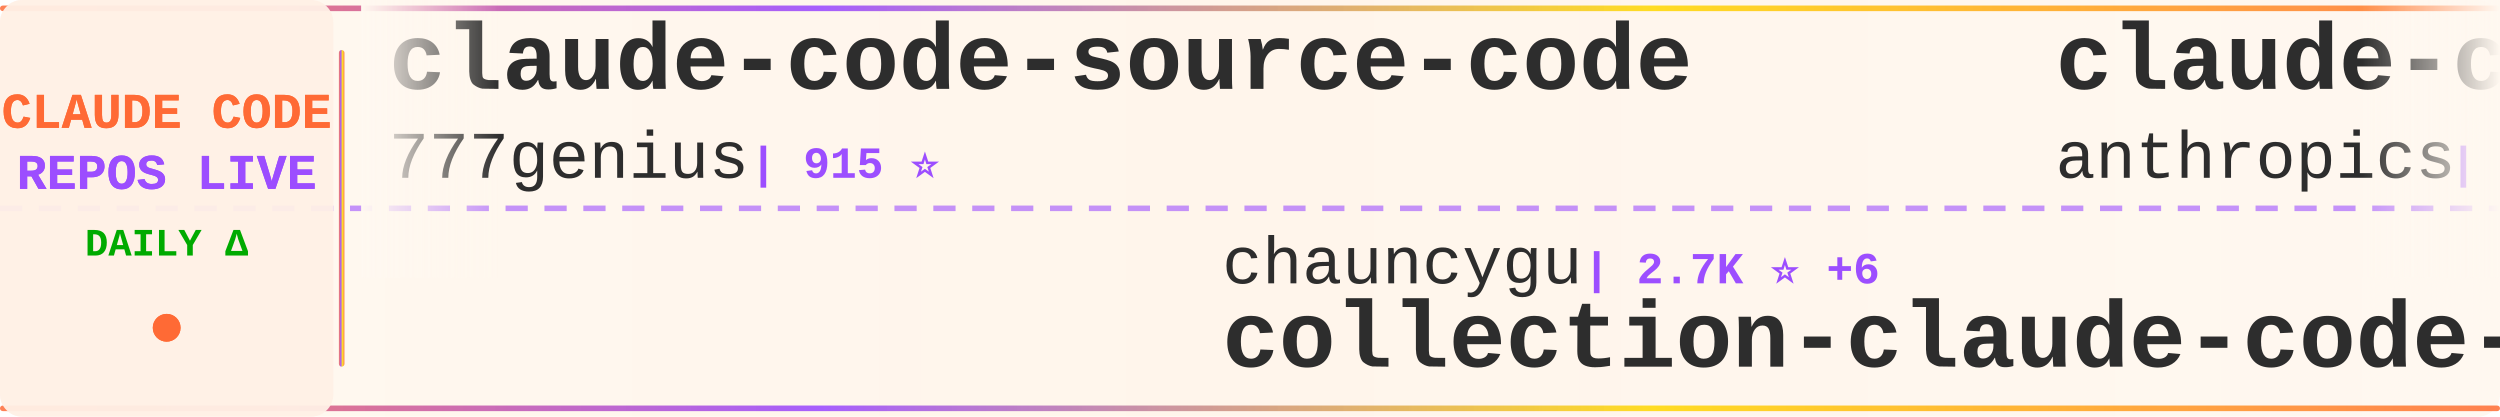
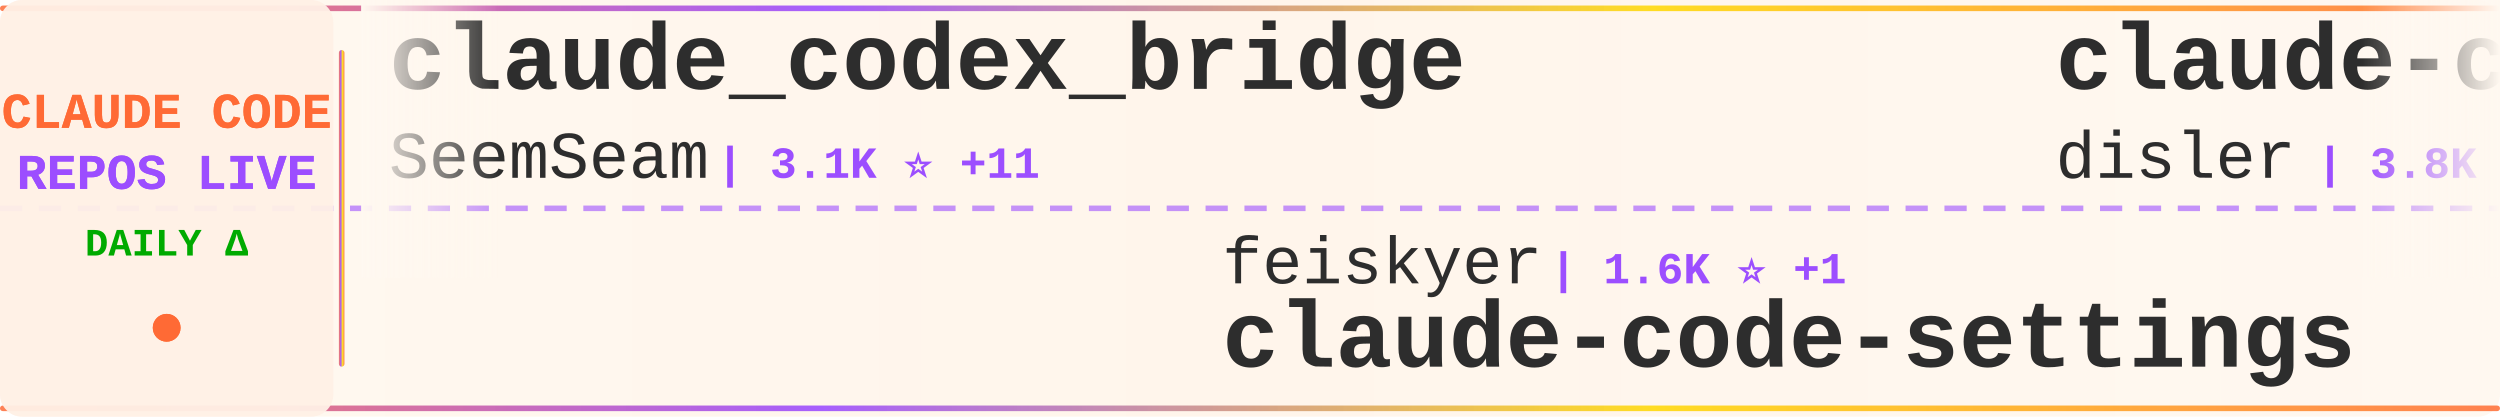
<svg xmlns="http://www.w3.org/2000/svg" width="900" height="150">
  <defs>
    <linearGradient id="tickerBg" x1="0%" y1="0%" x2="100%" y2="0%">
      <stop offset="0%" style="stop-color:#fff8f0;stop-opacity:0.98" />
      <stop offset="50%" style="stop-color:#fff5eb;stop-opacity:1" />
      <stop offset="100%" style="stop-color:#fff8f0;stop-opacity:0.98" />
    </linearGradient>
    <linearGradient id="borderGrad" x1="0%" y1="0%" x2="100%" y2="0%">
      <stop offset="0%" style="stop-color:#FF6B35;stop-opacity:0.85">
        <animate attributeName="stop-opacity" values="0.85;1;0.85" dur="2s" repeatCount="indefinite" />
      </stop>
      <stop offset="33%" style="stop-color:#9C4EFF;stop-opacity:0.9">
        <animate attributeName="stop-opacity" values="0.9;1;0.9" dur="2.2s" repeatCount="indefinite" />
      </stop>
      <stop offset="66%" style="stop-color:#FFD700;stop-opacity:0.85">
        <animate attributeName="stop-opacity" values="0.85;1;0.85" dur="1.8s" repeatCount="indefinite" />
      </stop>
      <stop offset="100%" style="stop-color:#FF6B35;stop-opacity:0.85">
        <animate attributeName="stop-opacity" values="0.85;1;0.85" dur="2s" repeatCount="indefinite" />
      </stop>
    </linearGradient>
    <filter id="textGlow">
      <feGaussianBlur stdDeviation="0.15" result="coloredBlur" />
      <feMerge>
        <feMergeNode in="coloredBlur" />
        <feMergeNode in="SourceGraphic" />
      </feMerge>
    </filter>
    <filter id="metricGlow">
      <feGaussianBlur stdDeviation="0.2" result="coloredBlur" />
      <feMerge>
        <feMergeNode in="coloredBlur" />
        <feMergeNode in="SourceGraphic" />
      </feMerge>
    </filter>
    <linearGradient id="leftFade" x1="0%" y1="0%" x2="100%" y2="0%">
      <stop offset="0%" style="stop-color:#fff8f0;stop-opacity:1" />
      <stop offset="100%" style="stop-color:#fff8f0;stop-opacity:0" />
    </linearGradient>
    <linearGradient id="rightFade" x1="0%" y1="0%" x2="100%" y2="0%">
      <stop offset="0%" style="stop-color:#fff8f0;stop-opacity:0" />
      <stop offset="100%" style="stop-color:#fff8f0;stop-opacity:1" />
    </linearGradient>
  </defs>
  <rect width="900" height="150" fill="url(#tickerBg)" rx="8" />
  <rect x="0" y="2" width="900" height="2" fill="url(#borderGrad)" rx="1" />
  <rect x="0" y="146" width="900" height="2" fill="url(#borderGrad)" rx="1" />
  <line x1="0" y1="75" x2="900" y2="75" stroke="#9C4EFF" stroke-width="2" stroke-dasharray="8 6" opacity="0.6" />
  <rect x="0" y="0" width="120" height="150" fill="#fff0e6" opacity="0.95" rx="8" />
  <text x="60" y="46" font-family="'Courier New', monospace" font-size="18" font-weight="bold" fill="#FF6B35" text-anchor="middle" filter="url(#textGlow)">
    CLAUDE CODE
  </text>
  <text x="60" y="68" font-family="'Courier New', monospace" font-size="18" font-weight="bold" fill="#9C4EFF" text-anchor="middle" filter="url(#textGlow)">
    REPOS LIVE
  </text>
  <text x="60" y="92" font-family="'Courier New', monospace" font-size="14" font-weight="bold" fill="#00aa00" text-anchor="middle">
    DAILY Δ
  </text>
  <circle cx="60" cy="118" r="5" fill="#FF6B35" filter="url(#metricGlow)">
    <animate attributeName="r" values="4;6;4" dur="1.5s" repeatCount="indefinite" />
    <animate attributeName="opacity" values="0.6;1;0.6" dur="1.5s" repeatCount="indefinite" />
  </circle>
  <rect x="122" y="18" width="2" height="114" fill="url(#borderGrad)" rx="1" />
  <clipPath id="tickerClip">
    <rect x="130" y="0" width="770" height="150" />
  </clipPath>
  <g clip-path="url(#tickerClip)">
    <g id="tickerItems">
      <animateTransform attributeName="transform" attributeType="XML" type="translate" from="0 0" to="-3000 0" dur="54s" repeatCount="indefinite" />
      <g transform="translate(0, 0)">
-         <text x="140" y="32" font-family="'Courier New', monospace" font-size="34" font-weight="bold" fill="#2d2d2d">claude-code-source-code</text>
-         <text x="140" y="64" font-family="'Courier New', monospace" font-size="24" font-weight="normal" fill="#2d2d2d" opacity="1.0">777genius</text>
-         <text x="270" y="64" font-family="'Courier New', monospace" font-size="16" font-weight="bold" fill="#9C4EFF"> | 915 ⭐</text>
+         <text x="140" y="32" font-family="'Courier New', monospace" font-size="34" font-weight="bold" fill="#2d2d2d">claude_codex_bridge</text>
+         <text x="140" y="64" font-family="'Courier New', monospace" font-size="24" font-weight="normal" fill="#2d2d2d" opacity="1.0">SeemSeam</text>
+         <text x="258" y="64" font-family="'Courier New', monospace" font-size="16" font-weight="bold" fill="#9C4EFF"> | 3.1K ⭐ +11</text>
      </g>
      <g transform="translate(300, 0)">
-         <text x="140" y="102" font-family="'Courier New', monospace" font-size="24" font-weight="normal" fill="#2d2d2d" opacity="1.0">chauncygu</text>
-         <text x="270" y="102" font-family="'Courier New', monospace" font-size="16" font-weight="bold" fill="#9C4EFF"> | 2.7K ⭐ +6</text>
-         <text x="140" y="132" font-family="'Courier New', monospace" font-size="34" font-weight="bold" fill="#2d2d2d">collection-claude-code-s...</text>
+         <text x="140" y="102" font-family="'Courier New', monospace" font-size="24" font-weight="normal" fill="#2d2d2d" opacity="1.0">feiskyer</text>
+         <text x="258" y="102" font-family="'Courier New', monospace" font-size="16" font-weight="bold" fill="#9C4EFF"> | 1.6K ⭐ +1</text>
+         <text x="140" y="132" font-family="'Courier New', monospace" font-size="34" font-weight="bold" fill="#2d2d2d">claude-code-settings</text>
      </g>
      <g transform="translate(600, 0)">
-         <text x="140" y="32" font-family="'Courier New', monospace" font-size="34" font-weight="bold" fill="#2d2d2d">claude-code-base-action</text>
-         <text x="140" y="64" font-family="'Courier New', monospace" font-size="24" font-weight="normal" fill="#2d2d2d" opacity="1.0">anthropics</text>
-         <text x="282" y="64" font-family="'Courier New', monospace" font-size="16" font-weight="bold" fill="#9C4EFF"> | 887 ⭐</text>
+         <text x="140" y="32" font-family="'Courier New', monospace" font-size="34" font-weight="bold" fill="#2d2d2d">claude-code-hooks-master...</text>
+         <text x="140" y="64" font-family="'Courier New', monospace" font-size="24" font-weight="normal" fill="#2d2d2d" opacity="1.0">disler</text>
+         <text x="234" y="64" font-family="'Courier New', monospace" font-size="16" font-weight="bold" fill="#9C4EFF"> | 3.8K ⭐ +2</text>
      </g>
      <g transform="translate(900, 0)">
-         <text x="140" y="102" font-family="'Courier New', monospace" font-size="24" font-weight="normal" fill="#2d2d2d" opacity="1.0">Hyper66666</text>
-         <text x="282" y="102" font-family="'Courier New', monospace" font-size="16" font-weight="bold" fill="#9C4EFF"> | 216 ⭐</text>
-         <text x="140" y="132" font-family="'Courier New', monospace" font-size="34" font-weight="bold" fill="#2d2d2d">claude-code-sourcemap</text>
+         <text x="140" y="102" font-family="'Courier New', monospace" font-size="24" font-weight="normal" fill="#2d2d2d" opacity="1.0">affaan-m</text>
+         <text x="258" y="102" font-family="'Courier New', monospace" font-size="16" font-weight="bold" fill="#9C4EFF"> | 220.9K ⭐ +752</text>
+         <text x="140" y="132" font-family="'Courier New', monospace" font-size="34" font-weight="bold" fill="#2d2d2d">ECC</text>
      </g>
      <g transform="translate(1200, 0)">
-         <text x="140" y="32" font-family="'Courier New', monospace" font-size="34" font-weight="bold" fill="#2d2d2d">claude-code-tudou</text>
-         <text x="140" y="64" font-family="'Courier New', monospace" font-size="24" font-weight="normal" fill="#2d2d2d" opacity="1.0">AICoderTudou</text>
-         <text x="306" y="64" font-family="'Courier New', monospace" font-size="16" font-weight="bold" fill="#9C4EFF"> | 500 ⭐</text>
+         <text x="140" y="32" font-family="'Courier New', monospace" font-size="34" font-weight="bold" fill="#2d2d2d">claude-code-source</text>
+         <text x="140" y="64" font-family="'Courier New', monospace" font-size="24" font-weight="normal" fill="#2d2d2d" opacity="1.0">hangsman</text>
+         <text x="258" y="64" font-family="'Courier New', monospace" font-size="16" font-weight="bold" fill="#9C4EFF"> | 787 ⭐</text>
      </g>
      <g transform="translate(1500, 0)">
-         <text x="140" y="102" font-family="'Courier New', monospace" font-size="24" font-weight="normal" fill="#2d2d2d" opacity="1.0">RichardAtCT</text>
-         <text x="294" y="102" font-family="'Courier New', monospace" font-size="16" font-weight="bold" fill="#9C4EFF"> | 2.7K ⭐ +4</text>
-         <text x="140" y="132" font-family="'Courier New', monospace" font-size="34" font-weight="bold" fill="#2d2d2d">claude-code-telegram</text>
+         <text x="140" y="102" font-family="'Courier New', monospace" font-size="24" font-weight="normal" fill="#2d2d2d" opacity="1.0">zebbern</text>
+         <text x="246" y="102" font-family="'Courier New', monospace" font-size="16" font-weight="bold" fill="#9C4EFF"> | 4.3K ⭐ +2</text>
+         <text x="140" y="132" font-family="'Courier New', monospace" font-size="34" font-weight="bold" fill="#2d2d2d">claude-code-guide</text>
      </g>
      <g transform="translate(1800, 0)">
-         <text x="140" y="32" font-family="'Courier New', monospace" font-size="34" font-weight="bold" fill="#2d2d2d">how-claude-code-works</text>
-         <text x="140" y="64" font-family="'Courier New', monospace" font-size="24" font-weight="normal" fill="#2d2d2d" opacity="1.0">Windy3f3f3f3f</text>
-         <text x="318" y="64" font-family="'Courier New', monospace" font-size="16" font-weight="bold" fill="#9C4EFF"> | 2.7K ⭐ +14</text>
+         <text x="140" y="32" font-family="'Courier New', monospace" font-size="34" font-weight="bold" fill="#2d2d2d">claude-code-harness</text>
+         <text x="140" y="64" font-family="'Courier New', monospace" font-size="24" font-weight="normal" fill="#2d2d2d" opacity="1.0">Chachamaru127</text>
+         <text x="318" y="64" font-family="'Courier New', monospace" font-size="16" font-weight="bold" fill="#9C4EFF"> | 2.9K ⭐ +8</text>
      </g>
      <g transform="translate(2100, 0)">
-         <text x="140" y="102" font-family="'Courier New', monospace" font-size="24" font-weight="normal" fill="#2d2d2d" opacity="1.0">luongnv89</text>
-         <text x="270" y="102" font-family="'Courier New', monospace" font-size="16" font-weight="bold" fill="#9C4EFF"> | 38.0K ⭐ +128</text>
-         <text x="140" y="132" font-family="'Courier New', monospace" font-size="34" font-weight="bold" fill="#2d2d2d">claude-howto</text>
+         <text x="140" y="102" font-family="'Courier New', monospace" font-size="24" font-weight="normal" fill="#2d2d2d" opacity="1.0">Piebald-AI</text>
+         <text x="282" y="102" font-family="'Courier New', monospace" font-size="16" font-weight="bold" fill="#9C4EFF"> | 11.3K ⭐ +36</text>
+         <text x="140" y="132" font-family="'Courier New', monospace" font-size="34" font-weight="bold" fill="#2d2d2d">claude-code-system-promp...</text>
      </g>
      <g transform="translate(2400, 0)">
-         <text x="140" y="32" font-family="'Courier New', monospace" font-size="34" font-weight="bold" fill="#2d2d2d">claude-code-video-toolki...</text>
-         <text x="140" y="64" font-family="'Courier New', monospace" font-size="24" font-weight="normal" fill="#2d2d2d" opacity="1.0">digitalsamba</text>
-         <text x="306" y="64" font-family="'Courier New', monospace" font-size="16" font-weight="bold" fill="#9C4EFF"> | 1.6K ⭐ +7</text>
+         <text x="140" y="32" font-family="'Courier New', monospace" font-size="34" font-weight="bold" fill="#2d2d2d">claude-code-pm-course</text>
+         <text x="140" y="64" font-family="'Courier New', monospace" font-size="24" font-weight="normal" fill="#2d2d2d" opacity="1.0">carlvellotti</text>
+         <text x="306" y="64" font-family="'Courier New', monospace" font-size="16" font-weight="bold" fill="#9C4EFF"> | 2.1K ⭐ +1</text>
      </g>
      <g transform="translate(2700, 0)">
-         <text x="140" y="102" font-family="'Courier New', monospace" font-size="24" font-weight="normal" fill="#2d2d2d" opacity="1.0">ChrisWiles</text>
-         <text x="282" y="102" font-family="'Courier New', monospace" font-size="16" font-weight="bold" fill="#9C4EFF"> | 6.0K ⭐ +3</text>
-         <text x="140" y="132" font-family="'Courier New', monospace" font-size="34" font-weight="bold" fill="#2d2d2d">claude-code-showcase</text>
+         <text x="140" y="102" font-family="'Courier New', monospace" font-size="24" font-weight="normal" fill="#2d2d2d" opacity="1.0">jeremylongshore</text>
+         <text x="342" y="102" font-family="'Courier New', monospace" font-size="16" font-weight="bold" fill="#9C4EFF"> | 2.4K ⭐ +12</text>
+         <text x="140" y="132" font-family="'Courier New', monospace" font-size="34" font-weight="bold" fill="#2d2d2d">claude-code-plugins-plus...</text>
      </g>
      <g transform="translate(3000, 0)">
-         <text x="140" y="32" font-family="'Courier New', monospace" font-size="34" font-weight="bold" fill="#2d2d2d">claude-code-source-code</text>
-         <text x="140" y="64" font-family="'Courier New', monospace" font-size="24" font-weight="normal" fill="#2d2d2d" opacity="1.0">777genius</text>
-         <text x="270" y="64" font-family="'Courier New', monospace" font-size="16" font-weight="bold" fill="#9C4EFF"> | 915 ⭐</text>
+         <text x="140" y="32" font-family="'Courier New', monospace" font-size="34" font-weight="bold" fill="#2d2d2d">claude_codex_bridge</text>
+         <text x="140" y="64" font-family="'Courier New', monospace" font-size="24" font-weight="normal" fill="#2d2d2d" opacity="1.0">SeemSeam</text>
+         <text x="258" y="64" font-family="'Courier New', monospace" font-size="16" font-weight="bold" fill="#9C4EFF"> | 3.1K ⭐ +11</text>
      </g>
      <g transform="translate(3300, 0)">
-         <text x="140" y="102" font-family="'Courier New', monospace" font-size="24" font-weight="normal" fill="#2d2d2d" opacity="1.0">chauncygu</text>
-         <text x="270" y="102" font-family="'Courier New', monospace" font-size="16" font-weight="bold" fill="#9C4EFF"> | 2.7K ⭐ +6</text>
-         <text x="140" y="132" font-family="'Courier New', monospace" font-size="34" font-weight="bold" fill="#2d2d2d">collection-claude-code-s...</text>
+         <text x="140" y="102" font-family="'Courier New', monospace" font-size="24" font-weight="normal" fill="#2d2d2d" opacity="1.0">feiskyer</text>
+         <text x="258" y="102" font-family="'Courier New', monospace" font-size="16" font-weight="bold" fill="#9C4EFF"> | 1.6K ⭐ +1</text>
+         <text x="140" y="132" font-family="'Courier New', monospace" font-size="34" font-weight="bold" fill="#2d2d2d">claude-code-settings</text>
      </g>
      <g transform="translate(3600, 0)">
-         <text x="140" y="32" font-family="'Courier New', monospace" font-size="34" font-weight="bold" fill="#2d2d2d">claude-code-base-action</text>
-         <text x="140" y="64" font-family="'Courier New', monospace" font-size="24" font-weight="normal" fill="#2d2d2d" opacity="1.0">anthropics</text>
-         <text x="282" y="64" font-family="'Courier New', monospace" font-size="16" font-weight="bold" fill="#9C4EFF"> | 887 ⭐</text>
+         <text x="140" y="32" font-family="'Courier New', monospace" font-size="34" font-weight="bold" fill="#2d2d2d">claude-code-hooks-master...</text>
+         <text x="140" y="64" font-family="'Courier New', monospace" font-size="24" font-weight="normal" fill="#2d2d2d" opacity="1.0">disler</text>
+         <text x="234" y="64" font-family="'Courier New', monospace" font-size="16" font-weight="bold" fill="#9C4EFF"> | 3.8K ⭐ +2</text>
      </g>
      <g transform="translate(3900, 0)">
-         <text x="140" y="102" font-family="'Courier New', monospace" font-size="24" font-weight="normal" fill="#2d2d2d" opacity="1.0">Hyper66666</text>
-         <text x="282" y="102" font-family="'Courier New', monospace" font-size="16" font-weight="bold" fill="#9C4EFF"> | 216 ⭐</text>
-         <text x="140" y="132" font-family="'Courier New', monospace" font-size="34" font-weight="bold" fill="#2d2d2d">claude-code-sourcemap</text>
+         <text x="140" y="102" font-family="'Courier New', monospace" font-size="24" font-weight="normal" fill="#2d2d2d" opacity="1.0">affaan-m</text>
+         <text x="258" y="102" font-family="'Courier New', monospace" font-size="16" font-weight="bold" fill="#9C4EFF"> | 220.9K ⭐ +752</text>
+         <text x="140" y="132" font-family="'Courier New', monospace" font-size="34" font-weight="bold" fill="#2d2d2d">ECC</text>
      </g>
    </g>
  </g>
  <rect x="130" y="0" width="50" height="100" fill="url(#leftFade)" />
  <rect x="850" y="0" width="50" height="100" fill="url(#rightFade)" />
</svg>
